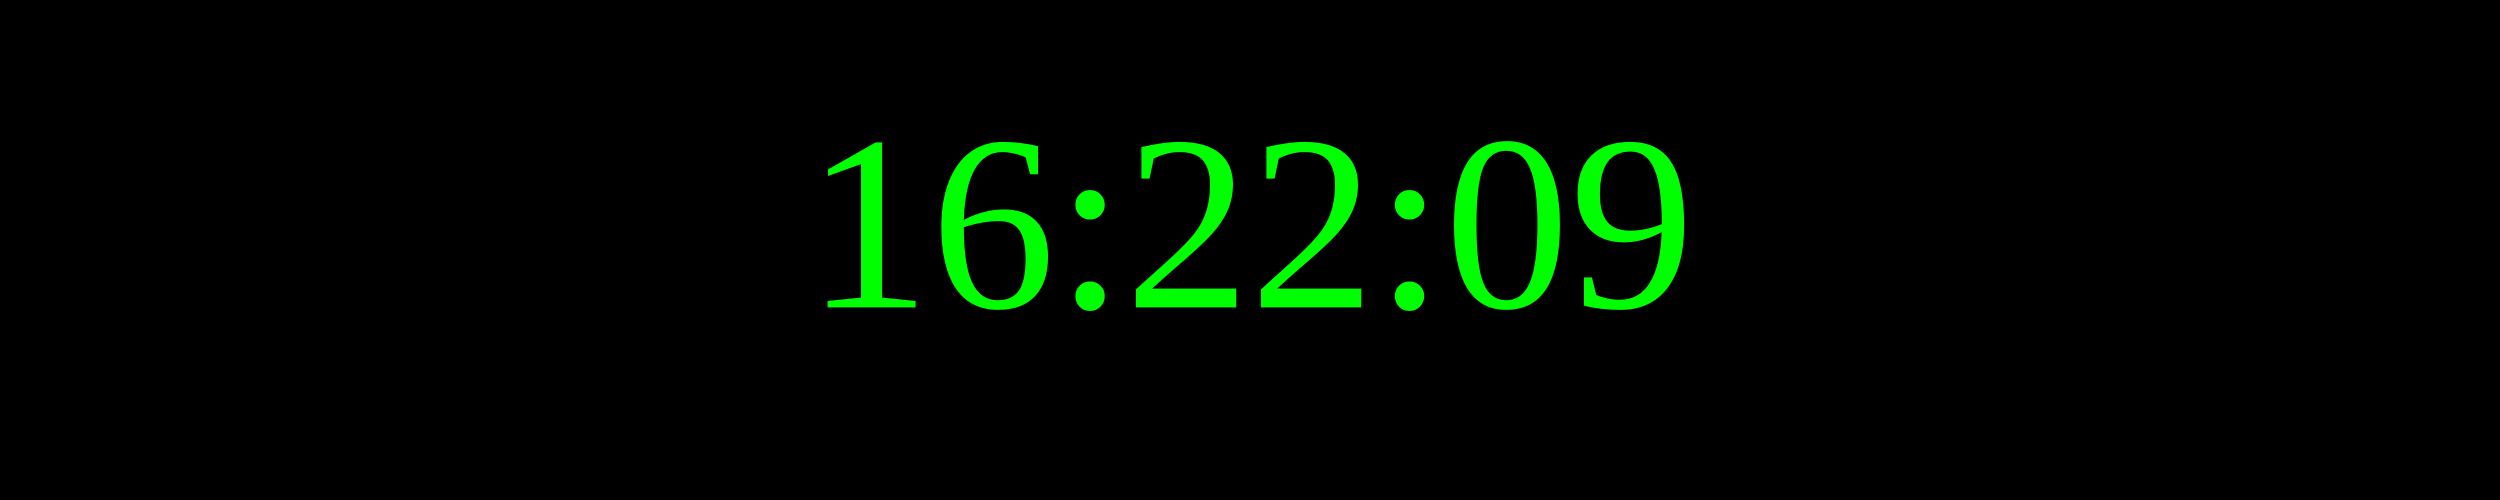
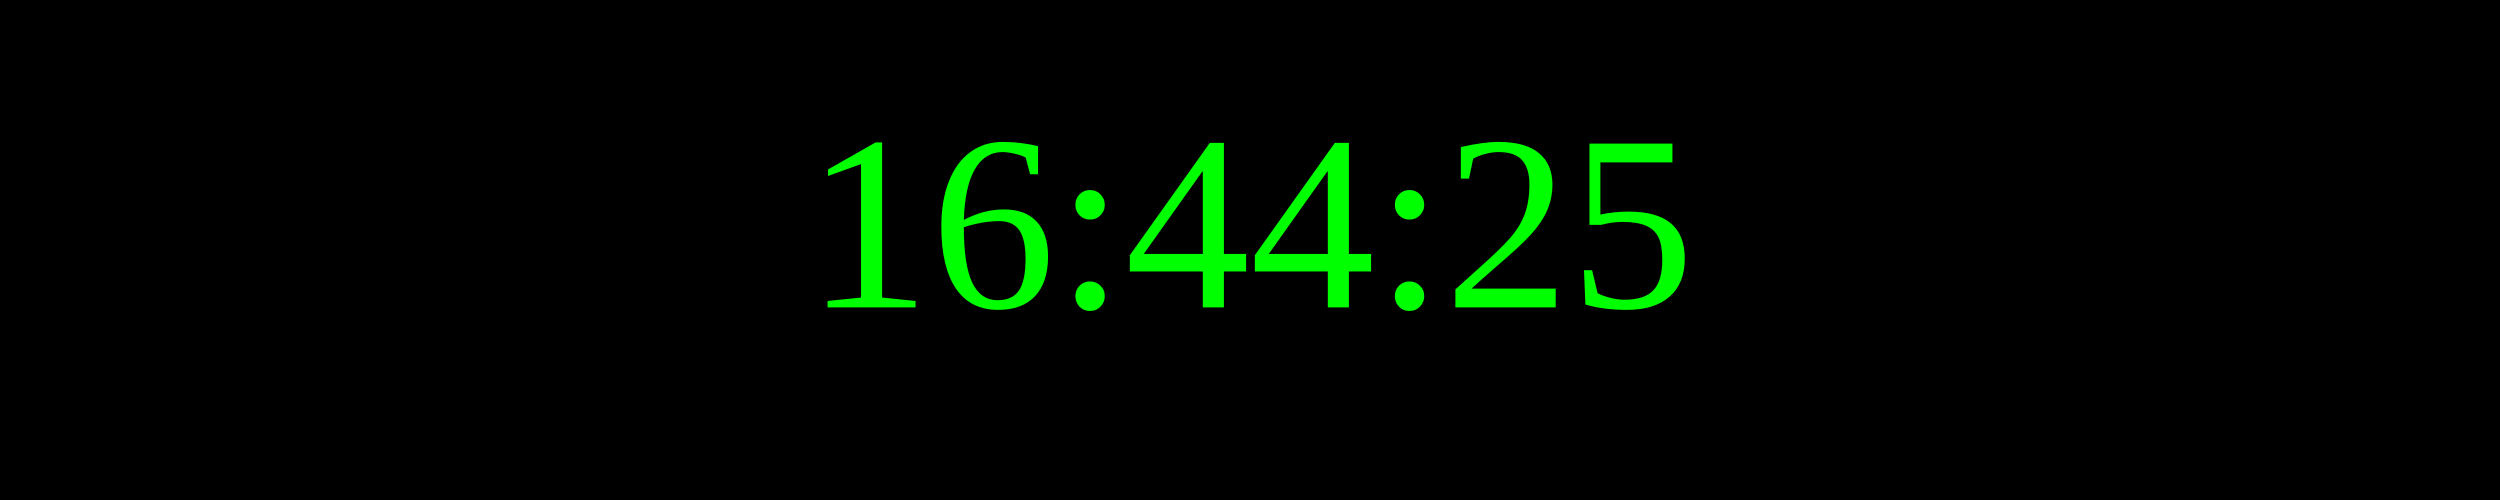
<svg xmlns="http://www.w3.org/2000/svg" width="250" height="50">
  <rect width="100%" height="100%" fill="black" />
  <text x="50%" y="50%" font-size="25" fill="lime" text-anchor="middle" dominant-baseline="middle">
- 16:22:09
+ 16:44:25
</text>
</svg>
